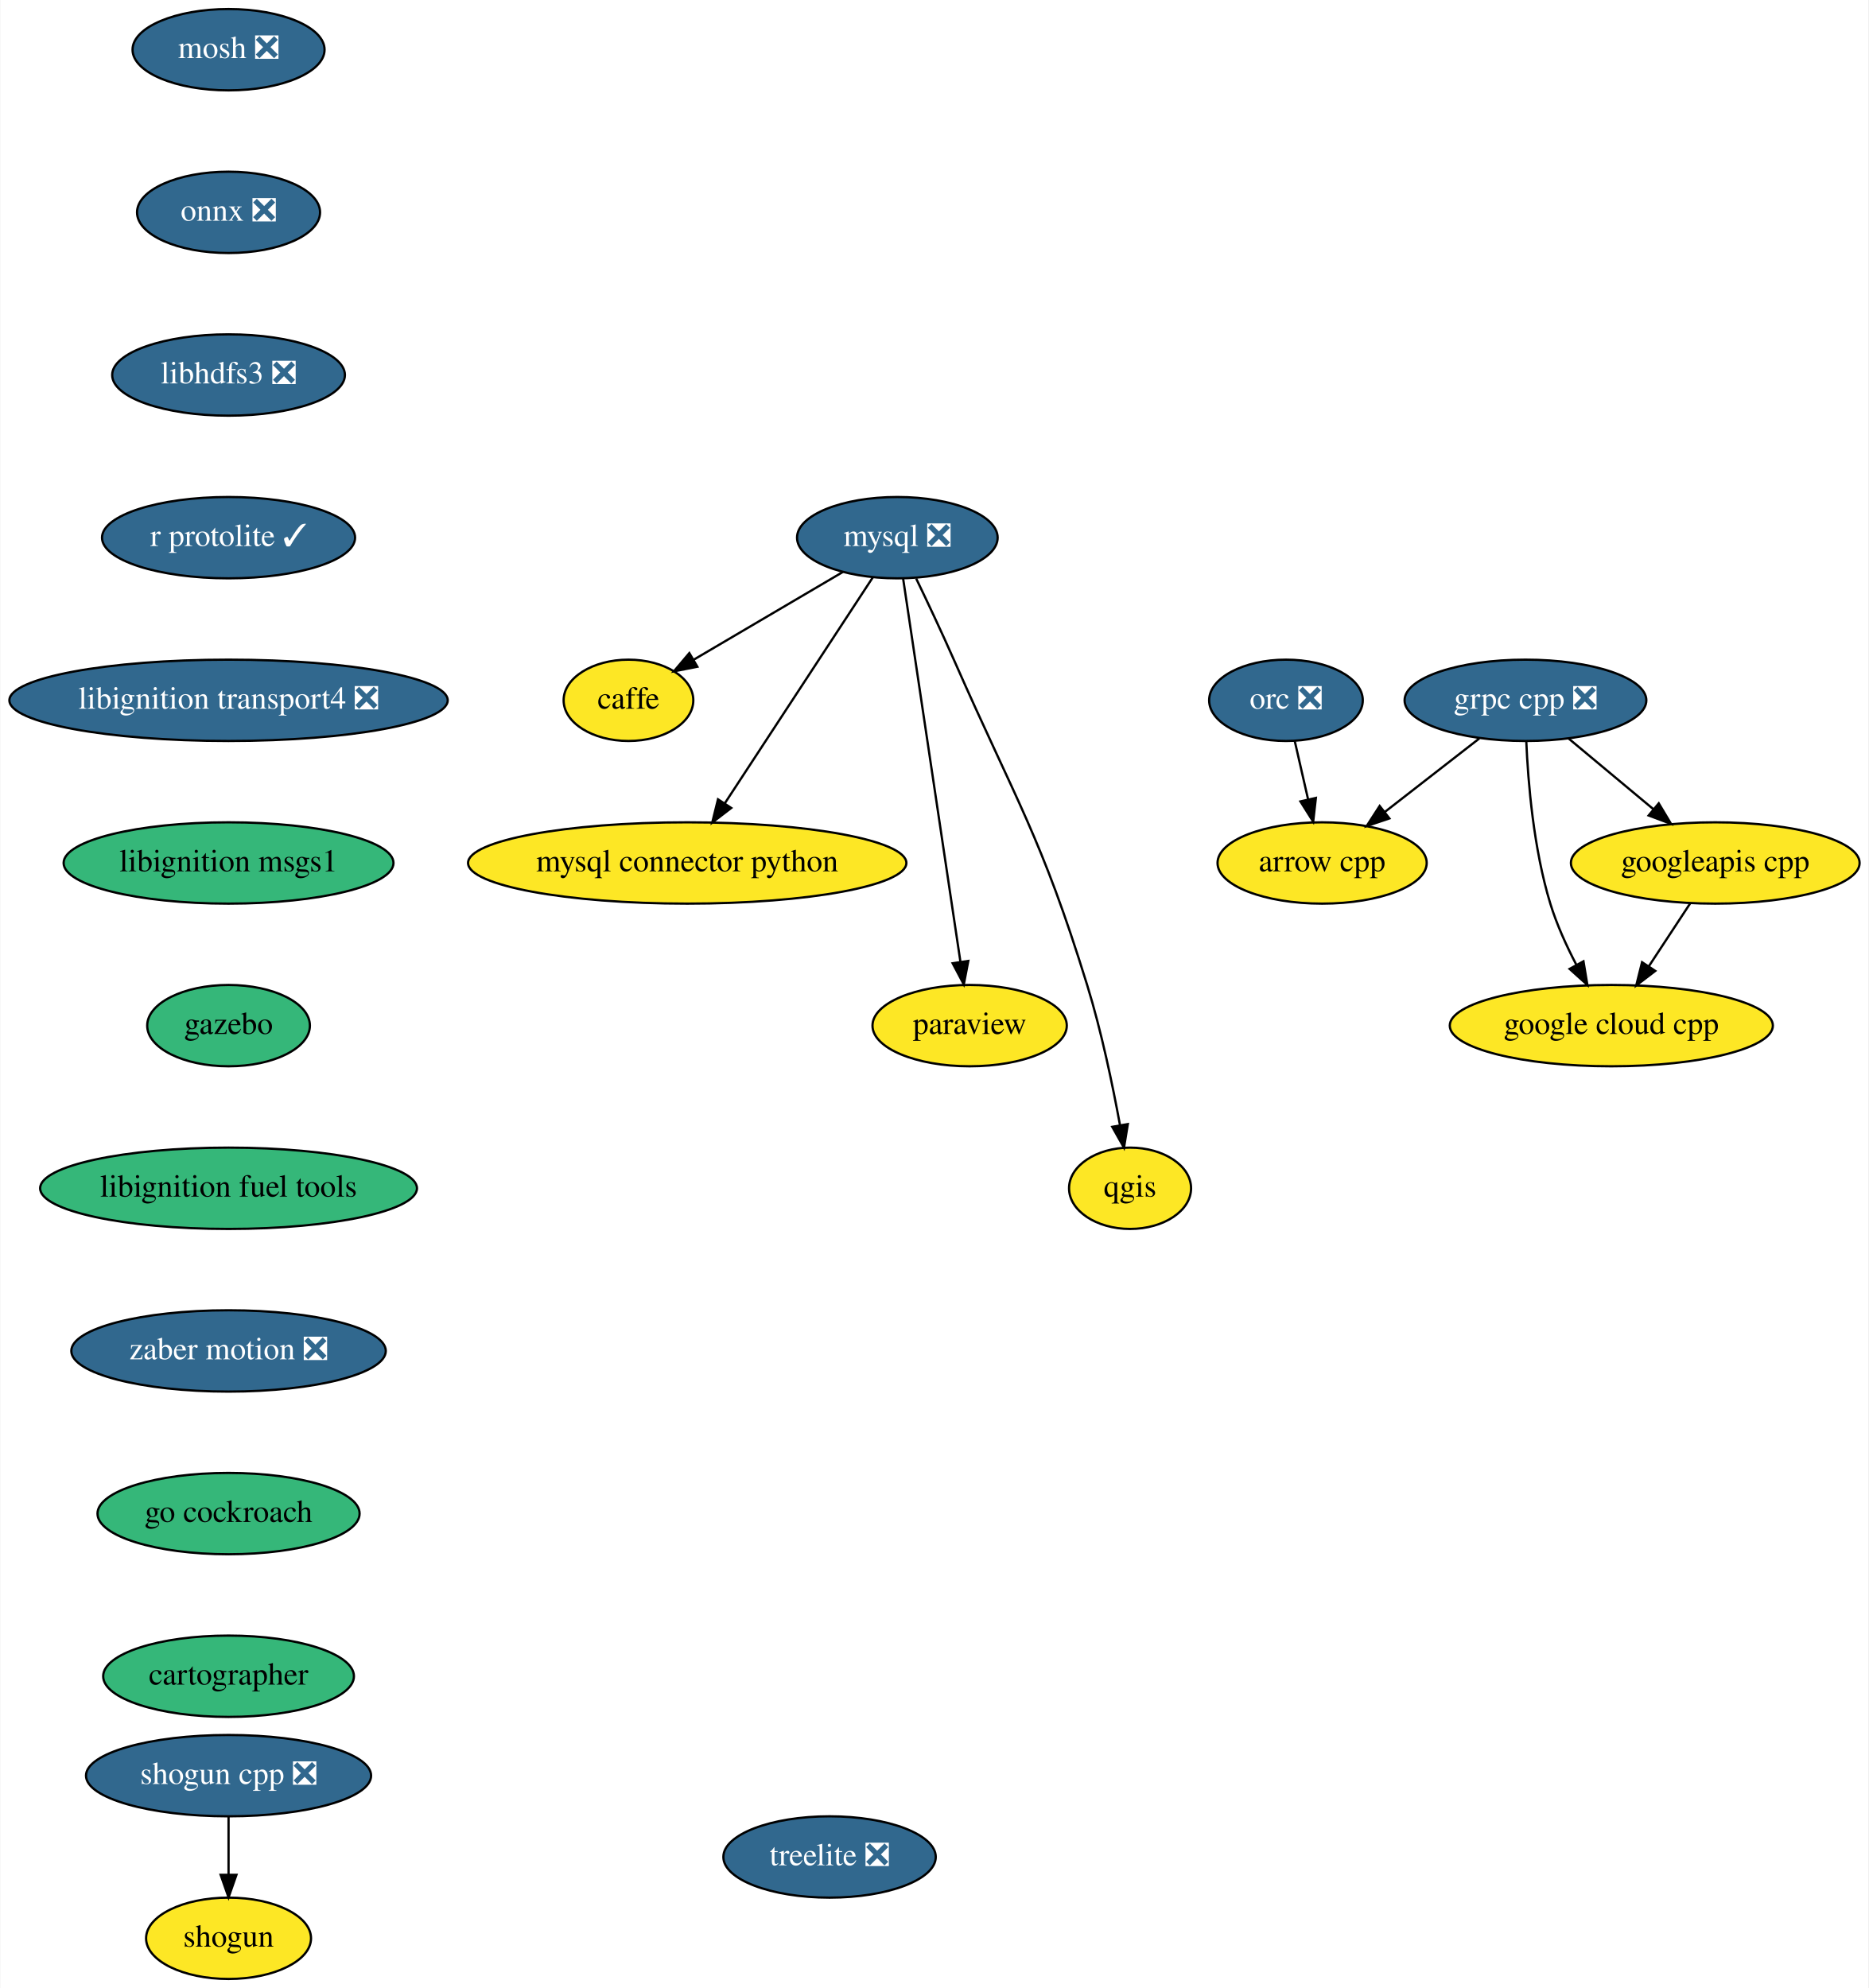
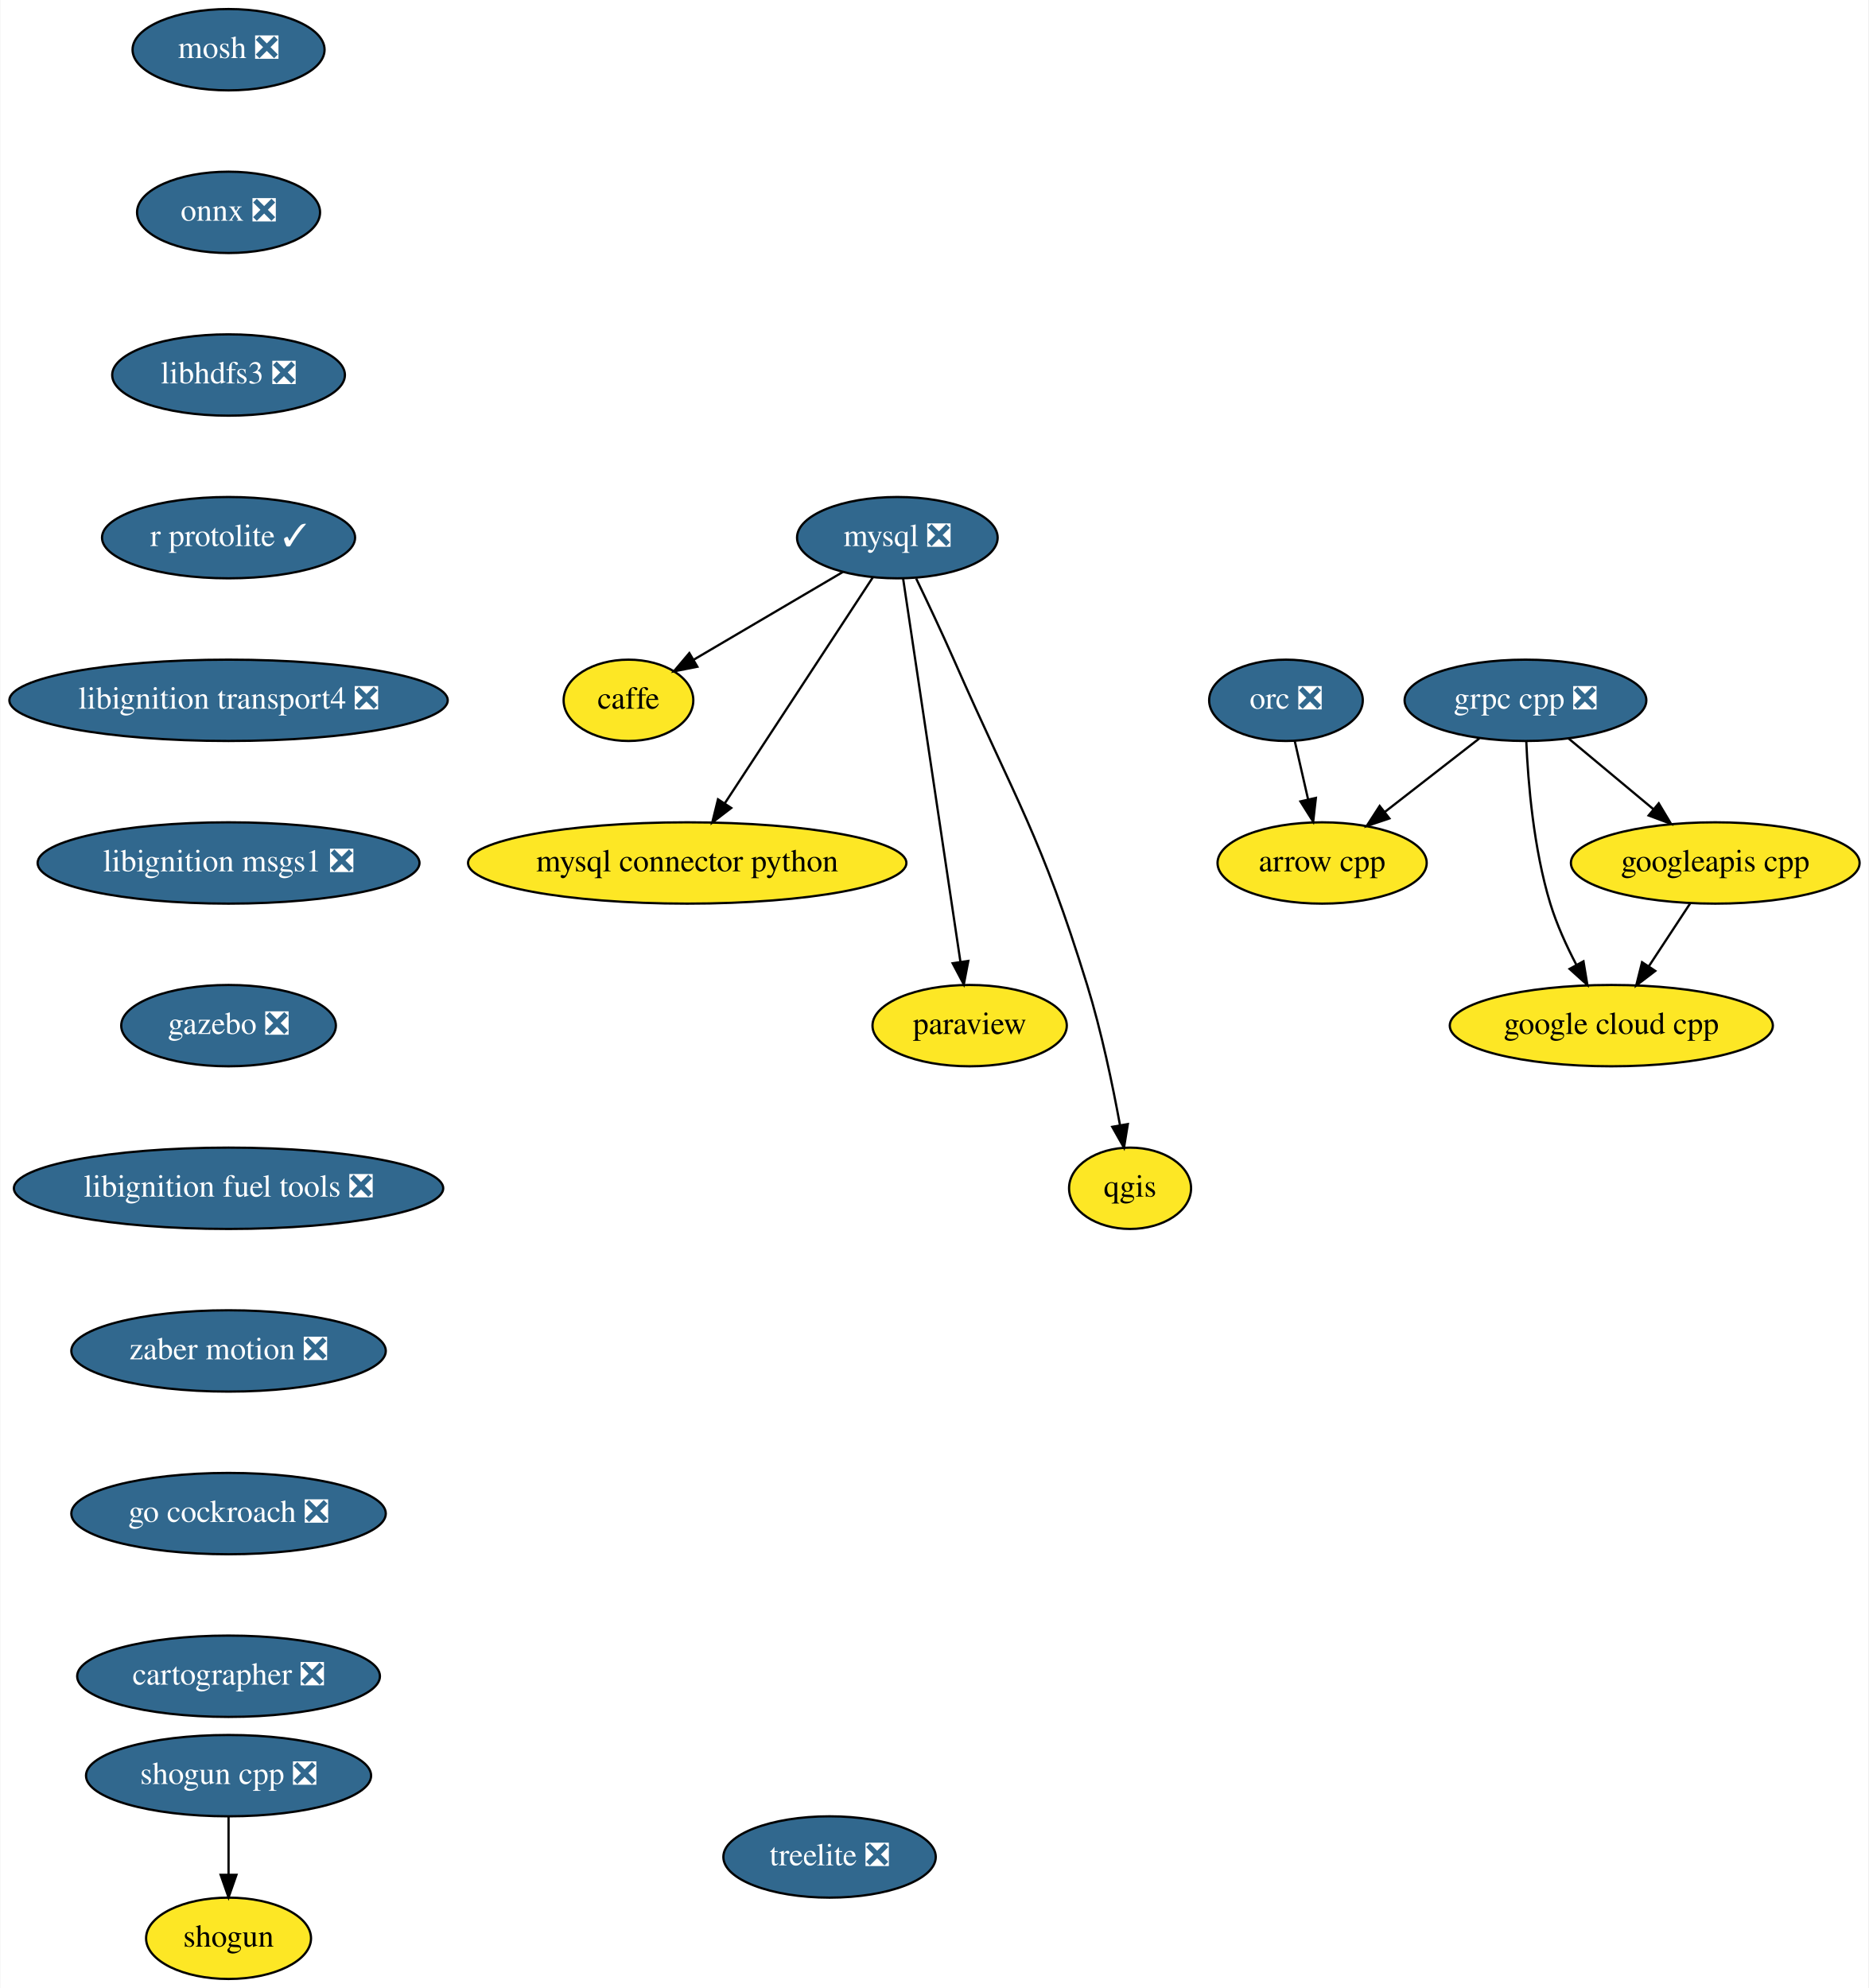
<svg xmlns="http://www.w3.org/2000/svg" xmlns:xlink="http://www.w3.org/1999/xlink" width="827pt" height="880pt" viewBox="0.00 0.00 826.69 880.00">
  <g id="graph0" class="graph" transform="scale(1 1) rotate(0) translate(4 876)">
    <polygon fill="white" stroke="transparent" points="-4,4 -4,-876 822.69,-876 822.69,4 -4,4" />
    <g id="node1" class="node">
      <g id="a_node1">
        <a xlink:href="https://github.com/conda-forge/arrow-cpp-feedstock" xlink:title="arrow cpp">
          <ellipse fill="#fde725" stroke="black" cx="581" cy="-494" rx="46.29" ry="18" />
          <text text-anchor="middle" x="581" y="-490.3" font-family="Times,serif" font-size="14.00">arrow cpp</text>
        </a>
      </g>
    </g>
    <g id="node2" class="node">
      <g id="a_node2">
        <a xlink:href="https://github.com/conda-forge/caffe-feedstock" xlink:title="caffe">
          <ellipse fill="#fde725" stroke="black" cx="274" cy="-566" rx="28.7" ry="18" />
          <text text-anchor="middle" x="274" y="-562.3" font-family="Times,serif" font-size="14.00">caffe</text>
        </a>
      </g>
    </g>
    <g id="node3" class="node">
      <g id="a_node3">
        <a xlink:href="https://github.com/conda-forge/mosh-feedstock/pull/17" xlink:title="mosh ❎">
          <ellipse fill="#31688e" stroke="black" cx="97" cy="-854" rx="42.49" ry="18" />
          <text text-anchor="middle" x="97" y="-850.3" font-family="Times,serif" font-size="14.00" fill="white">mosh ❎</text>
        </a>
      </g>
    </g>
    <g id="node4" class="node">
      <g id="a_node4">
        <a xlink:href="https://github.com/conda-forge/onnx-feedstock/pull/46" xlink:title="onnx ❎">
          <ellipse fill="#31688e" stroke="black" cx="97" cy="-782" rx="40.5" ry="18" />
          <text text-anchor="middle" x="97" y="-778.3" font-family="Times,serif" font-size="14.00" fill="white">onnx ❎</text>
        </a>
      </g>
    </g>
    <g id="node9" class="node">
      <g id="a_node9">
        <a xlink:href="https://github.com/conda-forge/libhdfs3-feedstock/pull/33" xlink:title="libhdfs3 ❎">
          <ellipse fill="#31688e" stroke="black" cx="97" cy="-710" rx="51.5" ry="18" />
          <text text-anchor="middle" x="97" y="-706.3" font-family="Times,serif" font-size="14.00" fill="white">libhdfs3 ❎</text>
        </a>
      </g>
    </g>
    <g id="node5" class="node">
      <g id="a_node5">
        <a xlink:href="https://github.com/conda-forge/mysql-feedstock/pull/22" xlink:title="mysql ❎">
          <ellipse fill="#31688e" stroke="black" cx="393" cy="-638" rx="44.39" ry="18" />
          <text text-anchor="middle" x="393" y="-634.3" font-family="Times,serif" font-size="14.00" fill="white">mysql ❎</text>
        </a>
      </g>
    </g>
    <g id="edge2" class="edge">
      <path fill="none" stroke="black" d="M368.92,-622.83C349.84,-611.61 323.11,-595.89 302.88,-583.99" />
      <polygon fill="black" stroke="black" points="304.49,-580.87 294.09,-578.82 300.94,-586.91 304.49,-580.87" />
    </g>
    <g id="node6" class="node">
      <g id="a_node6">
        <a xlink:href="https://github.com/conda-forge/mysql-connector-python-feedstock" xlink:title="mysql connector python">
          <ellipse fill="#fde725" stroke="black" cx="300" cy="-494" rx="97" ry="18" />
          <text text-anchor="middle" x="300" y="-490.3" font-family="Times,serif" font-size="14.00">mysql connector python</text>
        </a>
      </g>
    </g>
    <g id="edge3" class="edge">
      <path fill="none" stroke="black" d="M382.15,-620.43C366,-595.77 335.5,-549.2 316.55,-520.27" />
      <polygon fill="black" stroke="black" points="319.48,-518.35 311.07,-511.9 313.62,-522.18 319.48,-518.35" />
    </g>
    <g id="node7" class="node">
      <g id="a_node7">
        <a xlink:href="https://github.com/conda-forge/paraview-feedstock" xlink:title="paraview">
          <ellipse fill="#fde725" stroke="black" cx="425" cy="-422" rx="43" ry="18" />
          <text text-anchor="middle" x="425" y="-418.3" font-family="Times,serif" font-size="14.00">paraview</text>
        </a>
      </g>
    </g>
    <g id="edge4" class="edge">
      <path fill="none" stroke="black" d="M395.56,-619.85C401.1,-582.83 414.21,-495.18 420.9,-450.39" />
      <polygon fill="black" stroke="black" points="424.41,-450.64 422.42,-440.23 417.48,-449.6 424.41,-450.64" />
    </g>
    <g id="node8" class="node">
      <g id="a_node8">
        <a xlink:href="https://github.com/conda-forge/qgis-feedstock" xlink:title="qgis">
          <ellipse fill="#fde725" stroke="black" cx="496" cy="-350" rx="27" ry="18" />
          <text text-anchor="middle" x="496" y="-346.3" font-family="Times,serif" font-size="14.00">qgis</text>
        </a>
      </g>
    </g>
    <g id="edge5" class="edge">
      <path fill="none" stroke="black" d="M401.33,-619.92C406.31,-609.58 412.67,-596.1 418,-584 445.87,-520.7 456.59,-506.08 477,-440 483.32,-419.53 488.28,-395.77 491.54,-377.95" />
      <polygon fill="black" stroke="black" points="495.01,-378.42 493.31,-367.96 488.12,-377.2 495.01,-378.42" />
    </g>
    <g id="node12" class="node">
      <g id="a_node12">
        <a xlink:href="https://github.com/conda-forge/r-protolite-feedstock/pull/14" xlink:title="r protolite ✓">
          <ellipse fill="#31688e" stroke="black" cx="97" cy="-638" rx="56" ry="18" />
          <text text-anchor="middle" x="97" y="-634.3" font-family="Times,serif" font-size="14.00" fill="white">r protolite ✓</text>
        </a>
      </g>
    </g>
    <g id="node10" class="node">
      <g id="a_node10">
        <a xlink:href="https://github.com/conda-forge/shogun-feedstock" xlink:title="shogun">
          <ellipse fill="#fde725" stroke="black" cx="97" cy="-18" rx="36.5" ry="18" />
          <text text-anchor="middle" x="97" y="-14.3" font-family="Times,serif" font-size="14.00">shogun</text>
        </a>
      </g>
    </g>
    <g id="node11" class="node">
      <g id="a_node11">
        <a xlink:href="https://github.com/conda-forge/shogun-cpp-feedstock/pull/41" xlink:title="shogun cpp ❎">
          <ellipse fill="#31688e" stroke="black" cx="97" cy="-90" rx="63.09" ry="18" />
          <text text-anchor="middle" x="97" y="-86.3" font-family="Times,serif" font-size="14.00" fill="white">shogun cpp ❎</text>
        </a>
      </g>
    </g>
    <g id="edge7" class="edge">
      <path fill="none" stroke="black" d="M97,-71.7C97,-63.98 97,-54.71 97,-46.11" />
      <polygon fill="black" stroke="black" points="100.5,-46.1 97,-36.1 93.5,-46.1 100.5,-46.1" />
    </g>
    <g id="node13" class="node">
      <g id="a_node13">
        <a xlink:href="https://github.com/conda-forge/libignition-transport4-feedstock/pull/8" xlink:title="libignition transport4 ❎">
          <ellipse fill="#31688e" stroke="black" cx="97" cy="-566" rx="97" ry="18" />
          <text text-anchor="middle" x="97" y="-562.3" font-family="Times,serif" font-size="14.00" fill="white">libignition transport4 ❎</text>
        </a>
      </g>
    </g>
    <g id="node18" class="node">
      <g id="a_node18">
-         <a xlink:href="https://github.com/conda-forge/libignition-msgs1-feedstock" xlink:title="libignition msgs1">
-           <ellipse fill="#35b779" stroke="black" cx="97" cy="-494" rx="73" ry="18" />
-           <text text-anchor="middle" x="97" y="-490.3" font-family="Times,serif" font-size="14.00">libignition msgs1</text>
+         <a xlink:href="https://github.com/conda-forge/libignition-msgs1-feedstock/pull/9" xlink:title="libignition msgs1 ❎">
+           <ellipse fill="#31688e" stroke="black" cx="97" cy="-494" rx="84.5" ry="18" />
+           <text text-anchor="middle" x="97" y="-490.3" font-family="Times,serif" font-size="14.00" fill="white">libignition msgs1 ❎</text>
        </a>
      </g>
    </g>
    <g id="node14" class="node">
      <g id="a_node14">
        <a xlink:href="https://github.com/conda-forge/grpc-cpp-feedstock/pull/72" xlink:title="grpc cpp ❎">
          <ellipse fill="#31688e" stroke="black" cx="671" cy="-566" rx="53.5" ry="18" />
          <text text-anchor="middle" x="671" y="-562.3" font-family="Times,serif" font-size="14.00" fill="white">grpc cpp ❎</text>
        </a>
      </g>
    </g>
    <g id="edge10" class="edge">
      <path fill="none" stroke="black" d="M650.58,-549.12C638.21,-539.5 622.27,-527.1 608.76,-516.59" />
      <polygon fill="black" stroke="black" points="610.77,-513.72 600.72,-510.34 606.47,-519.24 610.77,-513.72" />
    </g>
    <g id="node15" class="node">
      <g id="a_node15">
        <a xlink:href="https://github.com/conda-forge/google-cloud-cpp-feedstock" xlink:title="google cloud cpp">
          <ellipse fill="#fde725" stroke="black" cx="709" cy="-422" rx="71.5" ry="18" />
          <text text-anchor="middle" x="709" y="-418.3" font-family="Times,serif" font-size="14.00">google cloud cpp</text>
        </a>
      </g>
    </g>
    <g id="edge11" class="edge">
      <path fill="none" stroke="black" d="M671.36,-547.9C672.14,-529.71 674.57,-500.27 682,-476 684.81,-466.82 689.14,-457.31 693.52,-448.93" />
      <polygon fill="black" stroke="black" points="696.67,-450.47 698.4,-440.02 690.53,-447.11 696.67,-450.47" />
    </g>
    <g id="node16" class="node">
      <g id="a_node16">
        <a xlink:href="https://github.com/conda-forge/googleapis-cpp-feedstock" xlink:title="googleapis cpp">
          <ellipse fill="#fde725" stroke="black" cx="755" cy="-494" rx="63.89" ry="18" />
          <text text-anchor="middle" x="755" y="-490.3" font-family="Times,serif" font-size="14.00">googleapis cpp</text>
        </a>
      </g>
    </g>
    <g id="edge12" class="edge">
      <path fill="none" stroke="black" d="M690.06,-549.12C701.18,-539.85 715.39,-528.01 727.68,-517.76" />
      <polygon fill="black" stroke="black" points="729.99,-520.4 735.43,-511.31 725.51,-515.02 729.99,-520.4" />
    </g>
    <g id="edge13" class="edge">
      <path fill="none" stroke="black" d="M743.86,-476.05C738.38,-467.71 731.67,-457.49 725.59,-448.25" />
      <polygon fill="black" stroke="black" points="728.45,-446.22 720.03,-439.79 722.6,-450.07 728.45,-446.22" />
    </g>
    <g id="node17" class="node">
      <g id="a_node17">
        <a xlink:href="https://github.com/conda-forge/orc-feedstock/pull/19" xlink:title="orc ❎">
          <ellipse fill="#31688e" stroke="black" cx="565" cy="-566" rx="34" ry="18" />
          <text text-anchor="middle" x="565" y="-562.3" font-family="Times,serif" font-size="14.00" fill="white">orc ❎</text>
        </a>
      </g>
    </g>
    <g id="edge14" class="edge">
      <path fill="none" stroke="black" d="M568.87,-548.05C570.65,-540.26 572.81,-530.82 574.81,-522.08" />
      <polygon fill="black" stroke="black" points="578.24,-522.8 577.05,-512.28 571.41,-521.24 578.24,-522.8" />
    </g>
    <g id="node19" class="node">
      <g id="a_node19">
-         <a xlink:href="https://github.com/conda-forge/gazebo-feedstock" xlink:title="gazebo">
-           <ellipse fill="#35b779" stroke="black" cx="97" cy="-422" rx="36" ry="18" />
-           <text text-anchor="middle" x="97" y="-418.3" font-family="Times,serif" font-size="14.00">gazebo</text>
+         <a xlink:href="https://github.com/conda-forge/gazebo-feedstock/pull/24" xlink:title="gazebo ❎">
+           <ellipse fill="#31688e" stroke="black" cx="97" cy="-422" rx="47.5" ry="18" />
+           <text text-anchor="middle" x="97" y="-418.3" font-family="Times,serif" font-size="14.00" fill="white">gazebo ❎</text>
        </a>
      </g>
    </g>
    <g id="node20" class="node">
      <g id="a_node20">
-         <a xlink:href="https://github.com/conda-forge/libignition-fuel-tools-feedstock" xlink:title="libignition fuel tools">
-           <ellipse fill="#35b779" stroke="black" cx="97" cy="-350" rx="83.39" ry="18" />
-           <text text-anchor="middle" x="97" y="-346.3" font-family="Times,serif" font-size="14.00">libignition fuel tools</text>
+         <a xlink:href="https://github.com/conda-forge/libignition-fuel-tools-feedstock/pull/7" xlink:title="libignition fuel tools ❎">
+           <ellipse fill="#31688e" stroke="black" cx="97" cy="-350" rx="95" ry="18" />
+           <text text-anchor="middle" x="97" y="-346.3" font-family="Times,serif" font-size="14.00" fill="white">libignition fuel tools ❎</text>
        </a>
      </g>
    </g>
    <g id="node21" class="node">
      <g id="a_node21">
        <a xlink:href="https://github.com/conda-forge/zaber-motion-feedstock/pull/17" xlink:title="zaber motion ❎">
          <ellipse fill="#31688e" stroke="black" cx="97" cy="-278" rx="69.59" ry="18" />
          <text text-anchor="middle" x="97" y="-274.3" font-family="Times,serif" font-size="14.00" fill="white">zaber motion ❎</text>
        </a>
      </g>
    </g>
    <g id="node22" class="node">
      <g id="a_node22">
-         <a xlink:href="https://github.com/conda-forge/go-cockroach-feedstock" xlink:title="go cockroach">
-           <ellipse fill="#35b779" stroke="black" cx="97" cy="-206" rx="58" ry="18" />
-           <text text-anchor="middle" x="97" y="-202.3" font-family="Times,serif" font-size="14.00">go cockroach</text>
+         <a xlink:href="https://github.com/conda-forge/go-cockroach-feedstock/pull/13" xlink:title="go cockroach ❎">
+           <ellipse fill="#31688e" stroke="black" cx="97" cy="-206" rx="69.59" ry="18" />
+           <text text-anchor="middle" x="97" y="-202.3" font-family="Times,serif" font-size="14.00" fill="white">go cockroach ❎</text>
        </a>
      </g>
    </g>
    <g id="node23" class="node">
      <g id="a_node23">
-         <a xlink:href="https://github.com/conda-forge/cartographer-feedstock" xlink:title="cartographer">
-           <ellipse fill="#35b779" stroke="black" cx="97" cy="-134" rx="55.49" ry="18" />
-           <text text-anchor="middle" x="97" y="-130.3" font-family="Times,serif" font-size="14.00">cartographer</text>
+         <a xlink:href="https://github.com/conda-forge/cartographer-feedstock/pull/3" xlink:title="cartographer ❎">
+           <ellipse fill="#31688e" stroke="black" cx="97" cy="-134" rx="67" ry="18" />
+           <text text-anchor="middle" x="97" y="-130.3" font-family="Times,serif" font-size="14.00" fill="white">cartographer ❎</text>
        </a>
      </g>
    </g>
    <g id="node24" class="node">
      <g id="a_node24">
        <a xlink:href="https://github.com/conda-forge/treelite-feedstock/pull/10" xlink:title="treelite ❎">
          <ellipse fill="#31688e" stroke="black" cx="363" cy="-54" rx="47" ry="18" />
          <text text-anchor="middle" x="363" y="-50.3" font-family="Times,serif" font-size="14.00" fill="white">treelite ❎</text>
        </a>
      </g>
    </g>
  </g>
</svg>
